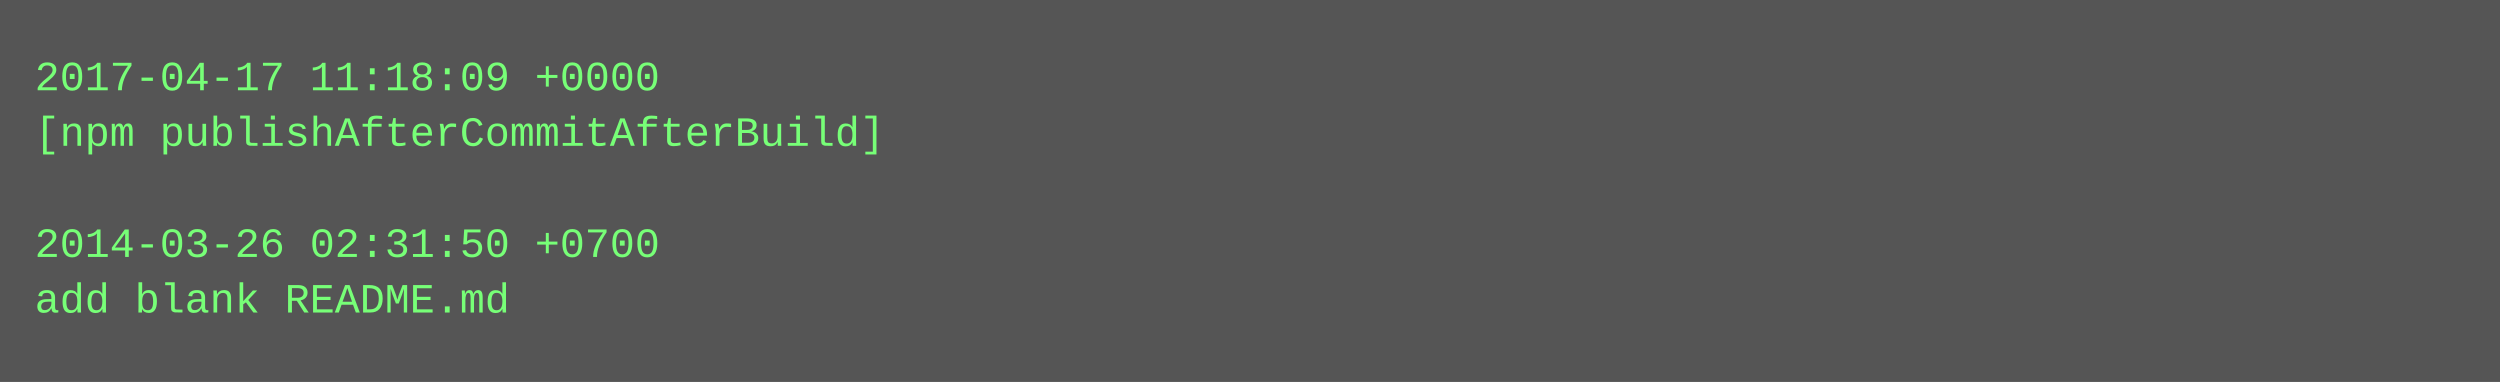
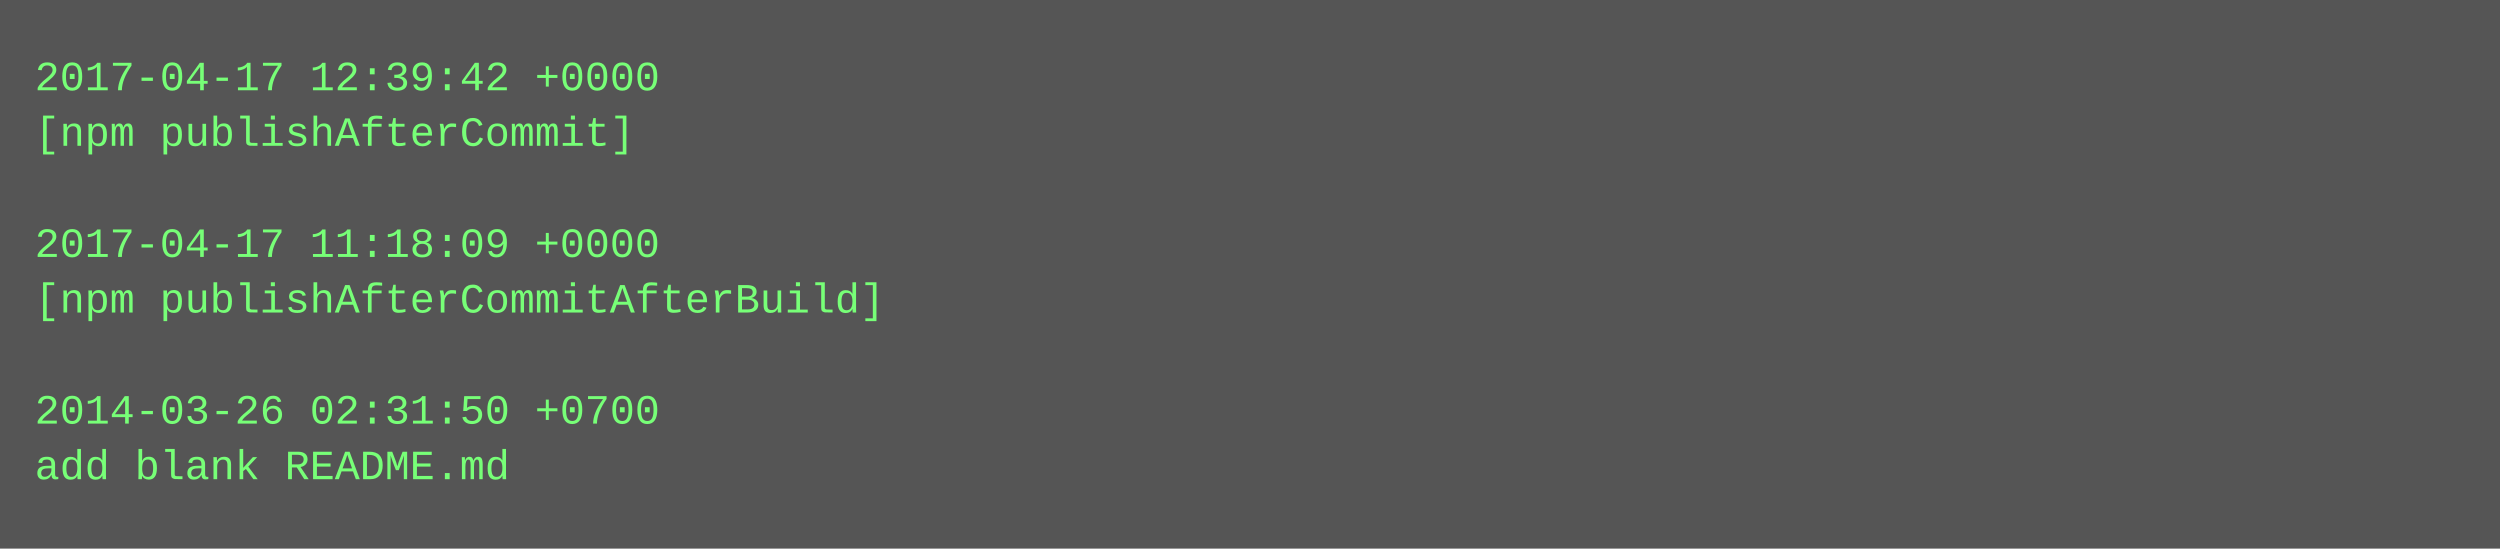
- <svg xmlns="http://www.w3.org/2000/svg" height="110" width="720">
-   <rect height="110" fill="#555" width="720" />
+ <svg xmlns="http://www.w3.org/2000/svg" height="158" width="720">
+   <rect height="158" fill="#555" width="720" />
  <text fill="#7f7" font-family="Courier New" font-size="12" xml:space="preserve">
-     <tspan x="10" y="26">2017-04-17 11:18:09 +0000</tspan>
-     <tspan x="10" y="42">[npm publishAfterCommitAfterBuild]</tspan>
+     <tspan x="10" y="26">2017-04-17 12:39:42 +0000</tspan>
+     <tspan x="10" y="42">[npm publishAfterCommit]</tspan>
    <tspan x="10" y="58" />
-     <tspan x="10" y="74">2014-03-26 02:31:50 +0700</tspan>
-     <tspan x="10" y="90">add blank README.md</tspan>
+     <tspan x="10" y="74">2017-04-17 11:18:09 +0000</tspan>
+     <tspan x="10" y="90">[npm publishAfterCommitAfterBuild]</tspan>
+     <tspan x="10" y="106" />
+     <tspan x="10" y="122">2014-03-26 02:31:50 +0700</tspan>
+     <tspan x="10" y="138">add blank README.md</tspan>
  </text>
</svg>
